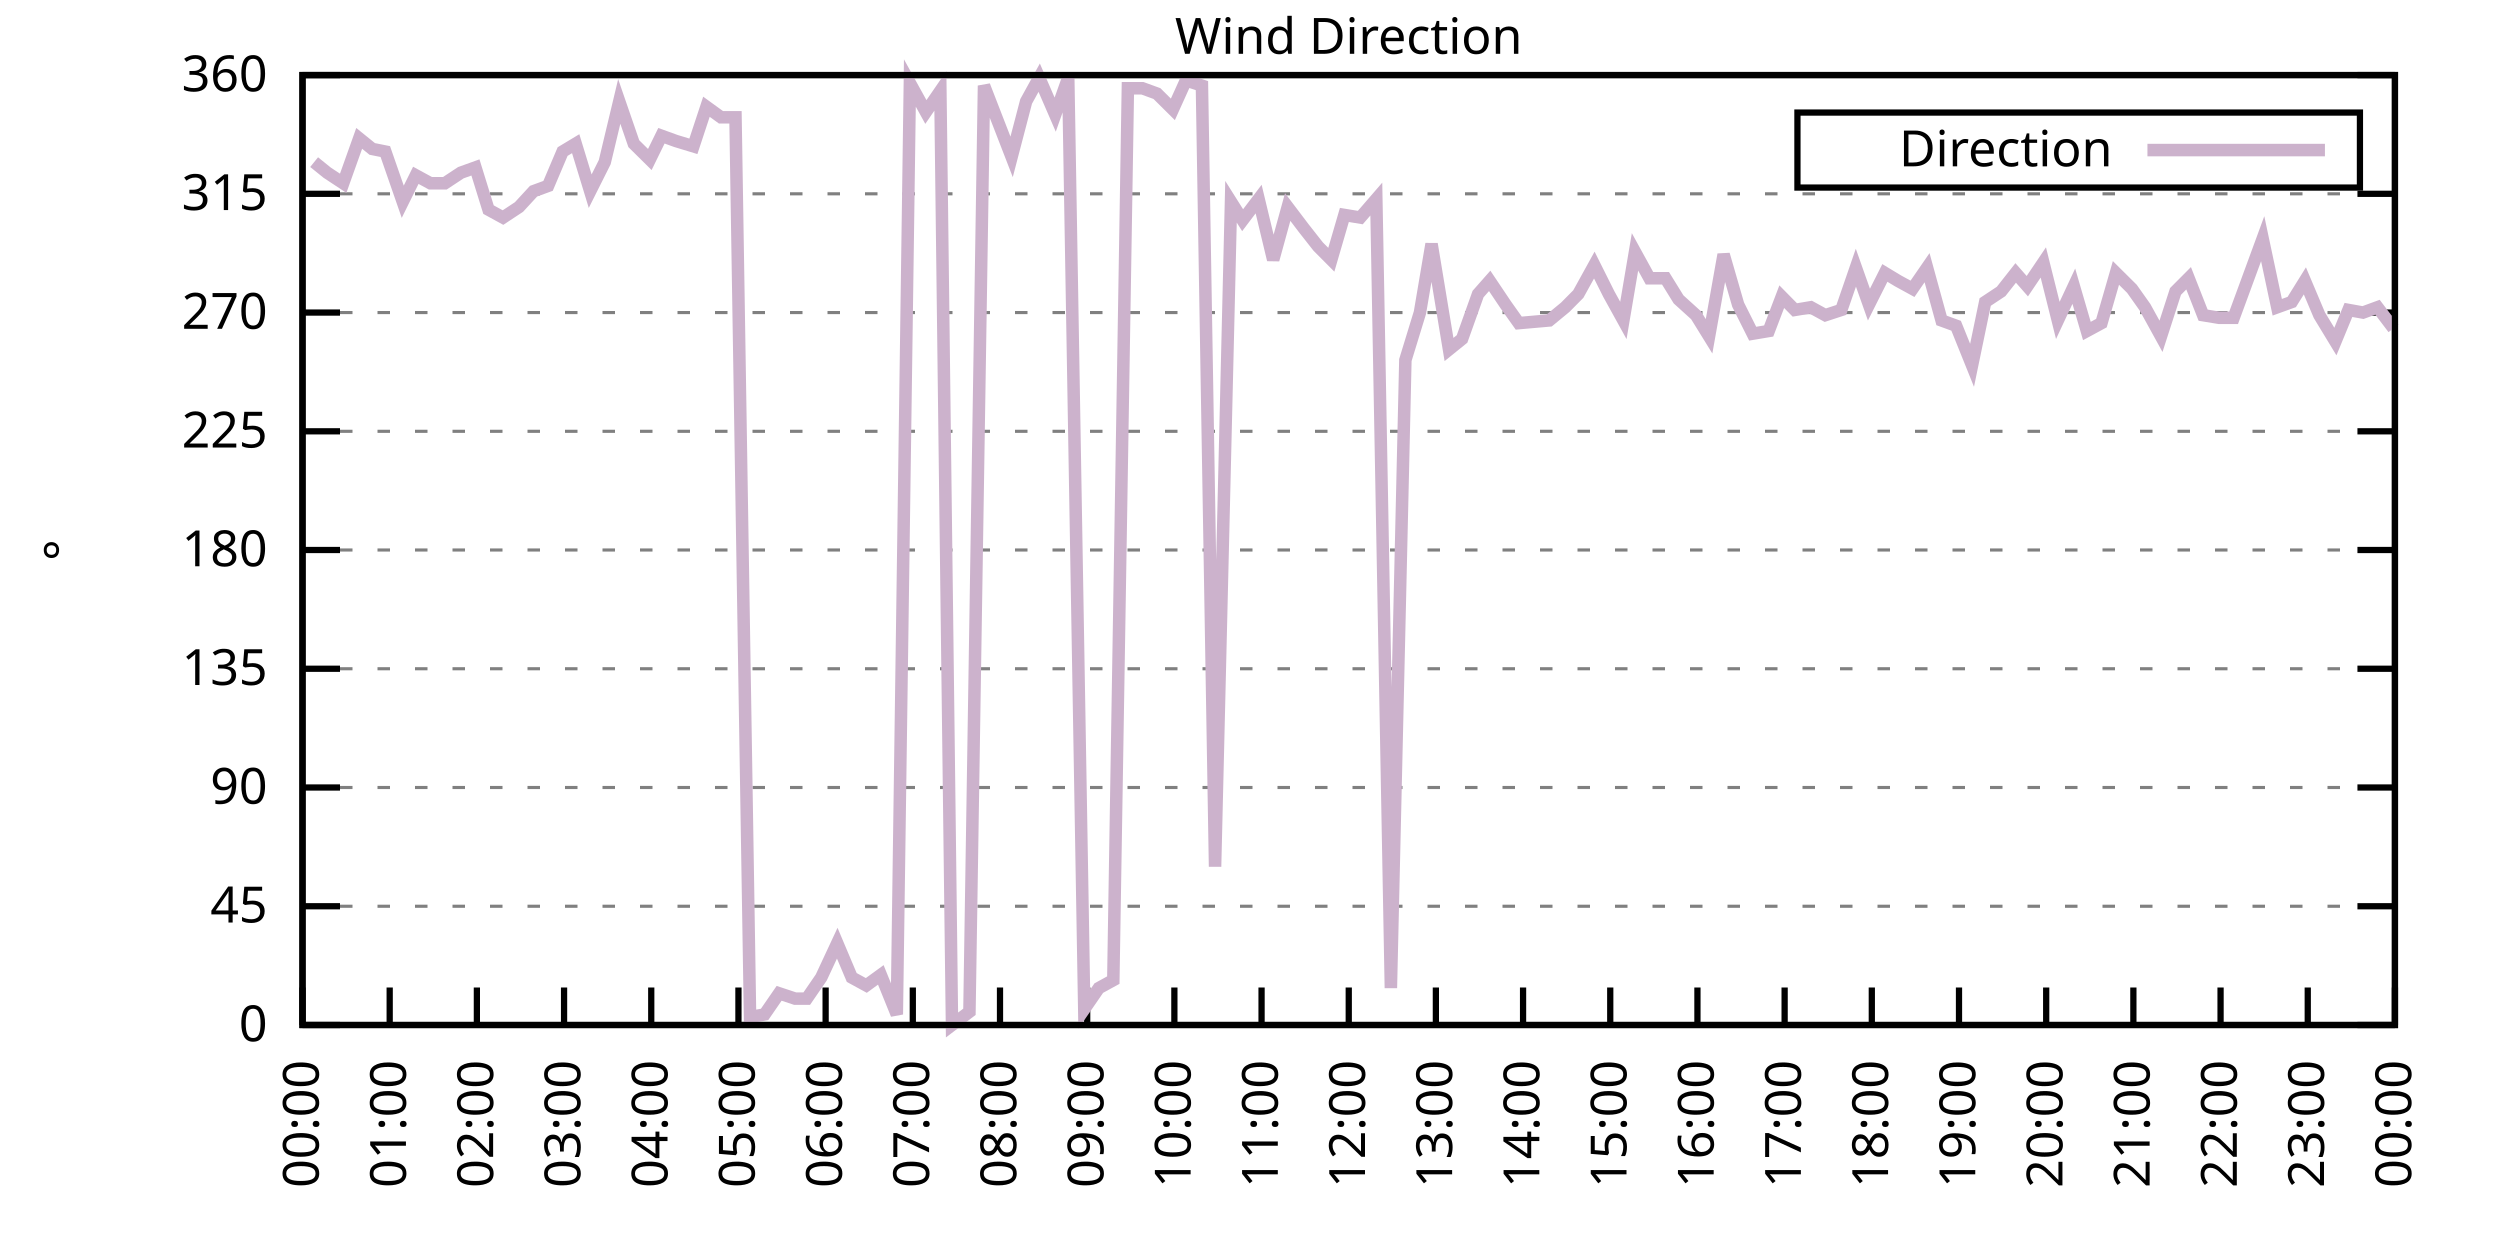
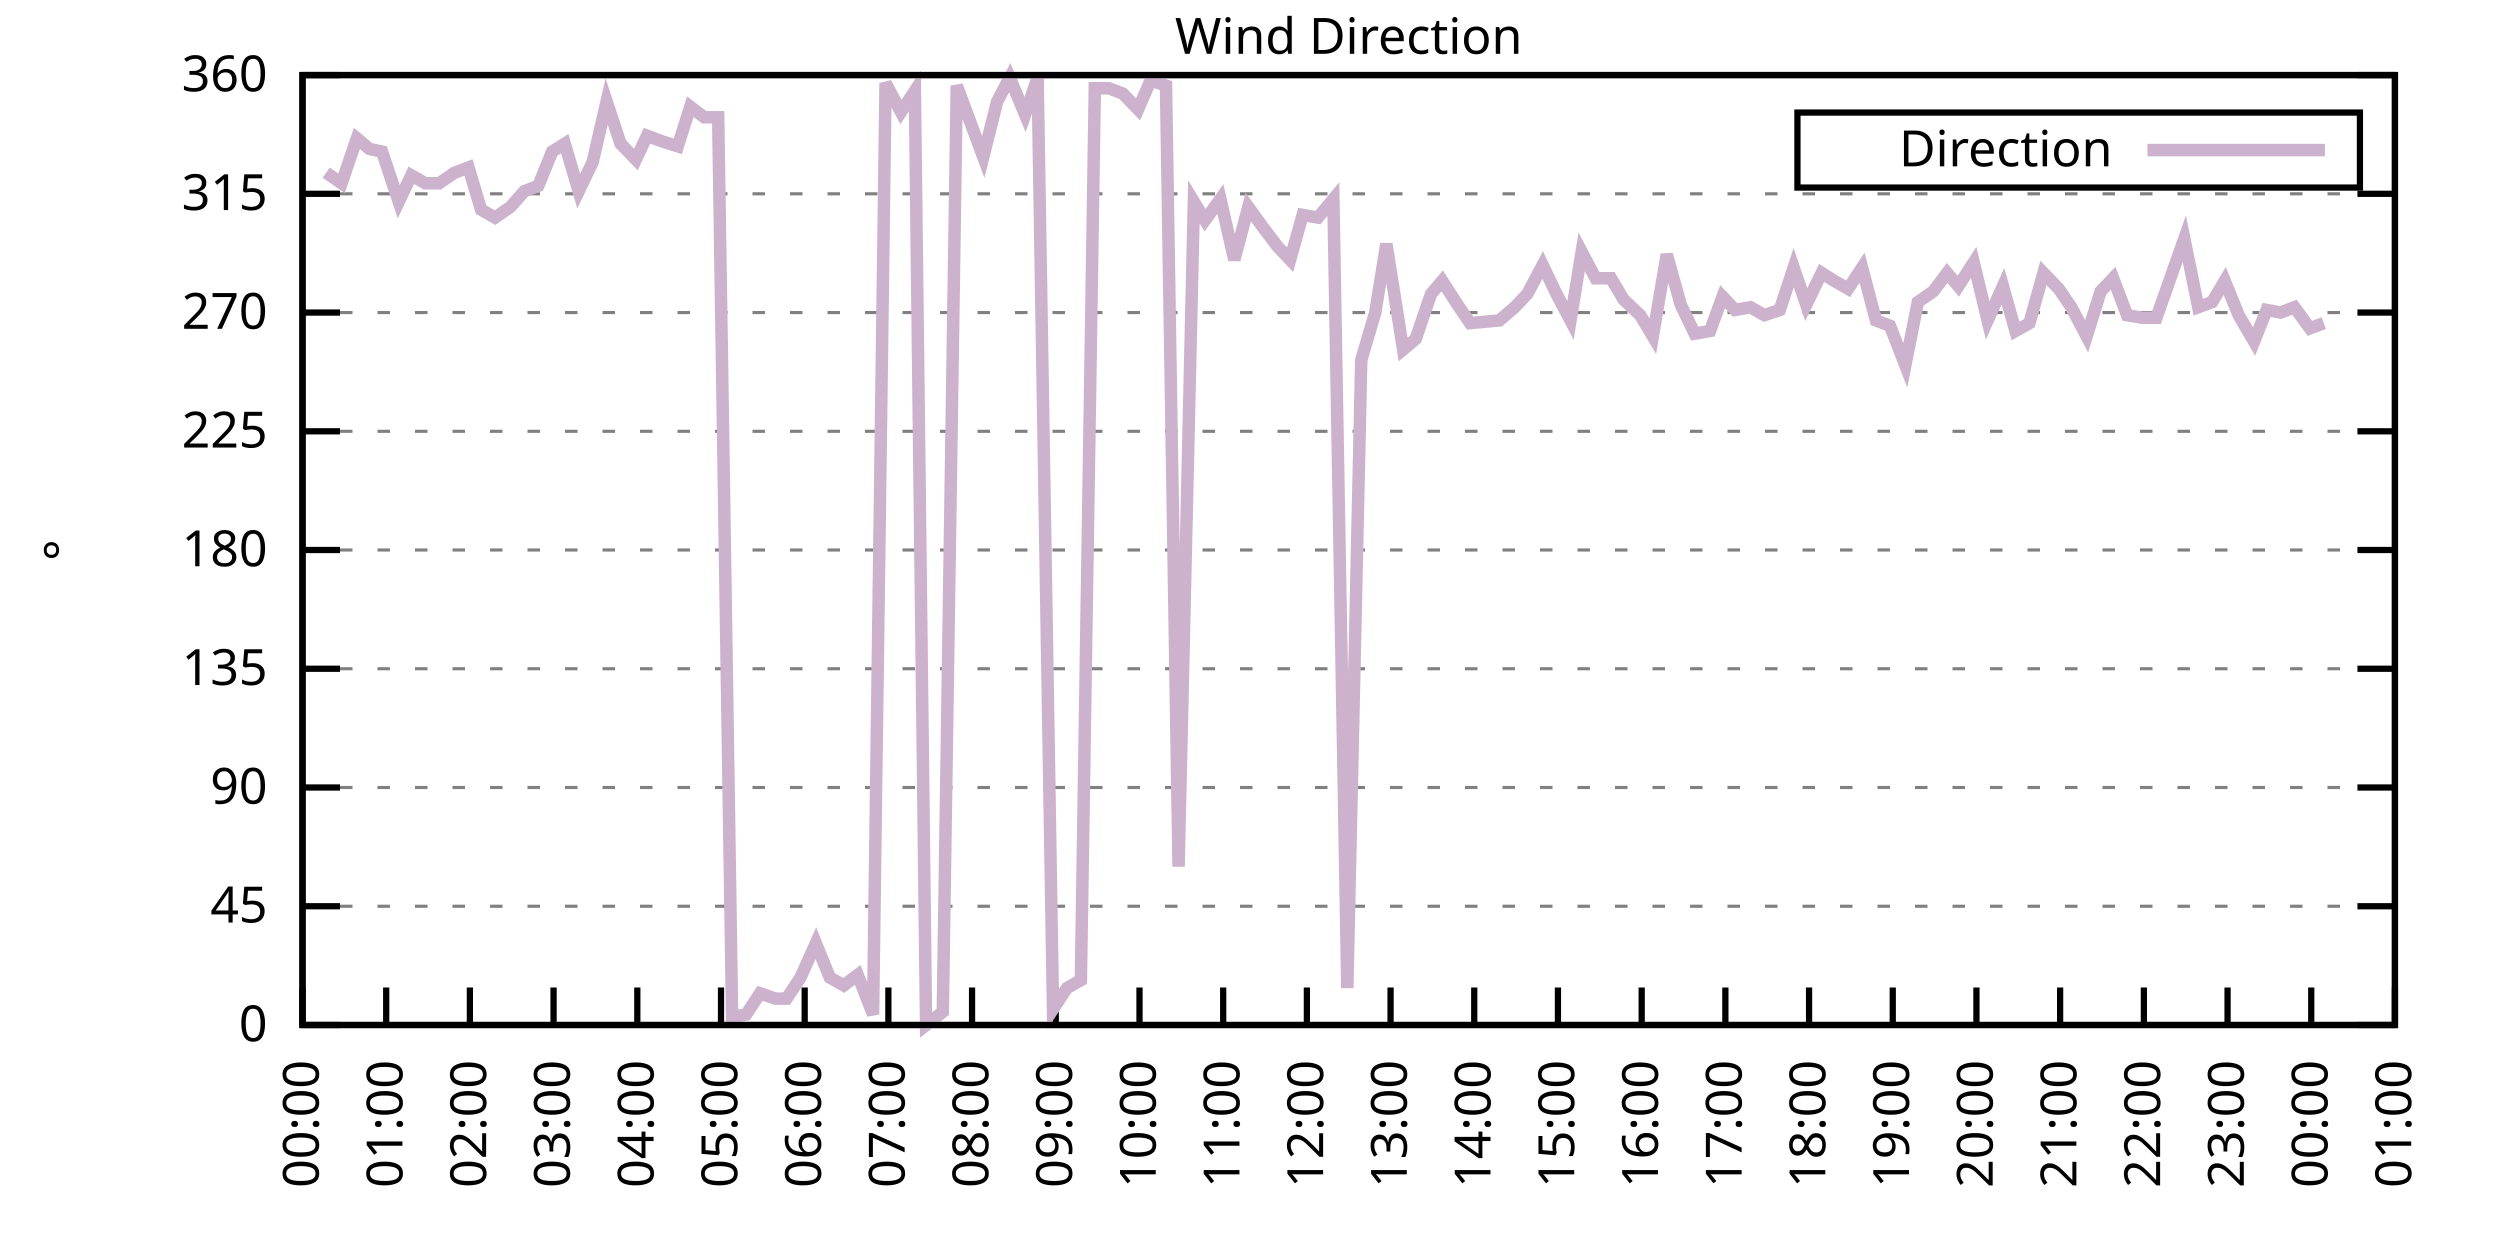
<svg xmlns="http://www.w3.org/2000/svg" xmlns:xlink="http://www.w3.org/1999/xlink" width="400" height="200" viewBox="0 0 400 200">
  <g id="gnuplot_canvas">
    <rect x="0" y="0" width="400" height="200" fill="none" />
    <defs>
      <circle id="gpDot" r="0.5" stroke-width="0.5" stroke="currentColor" />
      <path id="gpPt0" stroke-width="0.333" stroke="currentColor" d="M-1,0 h2 M0,-1 v2" />
      <path id="gpPt1" stroke-width="0.333" stroke="currentColor" d="M-1,-1 L1,1 M1,-1 L-1,1" />
      <path id="gpPt2" stroke-width="0.333" stroke="currentColor" d="M-1,0 L1,0 M0,-1 L0,1 M-1,-1 L1,1 M-1,1 L1,-1" />
      <rect id="gpPt3" stroke-width="0.333" stroke="currentColor" x="-1" y="-1" width="2" height="2" />
      <rect id="gpPt4" stroke-width="0.333" stroke="currentColor" fill="currentColor" x="-1" y="-1" width="2" height="2" />
      <circle id="gpPt5" stroke-width="0.333" stroke="currentColor" cx="0" cy="0" r="1" />
      <use xlink:href="#gpPt5" id="gpPt6" fill="currentColor" stroke="none" />
      <path id="gpPt7" stroke-width="0.333" stroke="currentColor" d="M0,-1.33 L-1.33,0.67 L1.33,0.67 z" />
      <use xlink:href="#gpPt7" id="gpPt8" fill="currentColor" stroke="none" />
      <use xlink:href="#gpPt7" id="gpPt9" stroke="currentColor" transform="rotate(180)" />
      <use xlink:href="#gpPt9" id="gpPt10" fill="currentColor" stroke="none" />
      <use xlink:href="#gpPt3" id="gpPt11" stroke="currentColor" transform="rotate(45)" />
      <use xlink:href="#gpPt11" id="gpPt12" fill="currentColor" stroke="none" />
      <path id="gpPt13" stroke-width="0.333" stroke="currentColor" d="M0,1.330 L1.265,0.411 L0.782,-1.067 L-0.782,-1.076 L-1.265,0.411 z" />
      <use xlink:href="#gpPt13" id="gpPt14" fill="currentColor" stroke="none" />
      <filter id="textbox" filterUnits="objectBoundingBox" x="0" y="0" height="1" width="1">
        <feFlood flood-color="white" flood-opacity="1" result="bgnd" />
        <feComposite in="SourceGraphic" in2="bgnd" operator="atop" />
      </filter>
      <filter id="greybox" filterUnits="objectBoundingBox" x="0" y="0" height="1" width="1">
        <feFlood flood-color="lightgrey" flood-opacity="1" result="grey" />
        <feComposite in="SourceGraphic" in2="grey" operator="atop" />
      </filter>
    </defs>
    <g fill="none" color="white" stroke="currentColor" stroke-width="1.00" stroke-linecap="butt" stroke-linejoin="miter">
</g>
    <g fill="none" color="black" stroke="currentColor" stroke-width="1.00" stroke-linecap="butt" stroke-linejoin="miter">
      <g stroke="none" shape-rendering="crispEdges">
        <polygon fill="rgb(255, 255, 255)" points="48.40,164.00 383.18,164.00 383.18,12.02 48.40,12.02 " />
      </g>
    </g>
    <g fill="none" color="black" stroke="currentColor" stroke-width="1.00" stroke-linecap="butt" stroke-linejoin="miter">
</g>
    <g fill="none" color="black" stroke="black" stroke-width="0.50" stroke-linecap="butt" stroke-linejoin="miter">
</g>
    <g fill="none" color="gray" stroke="currentColor" stroke-width="0.50" stroke-linecap="butt" stroke-linejoin="miter">
      <path stroke="gray" stroke-dasharray="2,4" class="gridline" d="M48.40,164.00 L383.19,164.00  " />
    </g>
    <g fill="none" color="gray" stroke="gray" stroke-width="1.00" stroke-linecap="butt" stroke-linejoin="miter">
</g>
    <g fill="none" color="black" stroke="currentColor" stroke-width="1.00" stroke-linecap="butt" stroke-linejoin="miter">
      <path stroke="black" d="M48.40,164.00 L54.40,164.00 M383.19,164.00 L377.19,164.00  " />
      <g transform="translate(42.80,166.60)" stroke="none" fill="black" font-family="Sans" font-size="8.00" text-anchor="end">
        <text>
          <tspan font-family="Sans"> 0</tspan>
        </text>
      </g>
    </g>
    <g fill="none" color="black" stroke="currentColor" stroke-width="1.00" stroke-linecap="butt" stroke-linejoin="miter">
</g>
    <g fill="none" color="black" stroke="black" stroke-width="0.50" stroke-linecap="butt" stroke-linejoin="miter">
</g>
    <g fill="none" color="gray" stroke="currentColor" stroke-width="0.50" stroke-linecap="butt" stroke-linejoin="miter">
      <path stroke="gray" stroke-dasharray="2,4" class="gridline" d="M48.40,145.00 L383.19,145.00  " />
    </g>
    <g fill="none" color="gray" stroke="gray" stroke-width="1.00" stroke-linecap="butt" stroke-linejoin="miter">
</g>
    <g fill="none" color="black" stroke="currentColor" stroke-width="1.00" stroke-linecap="butt" stroke-linejoin="miter">
      <path stroke="black" d="M48.40,145.00 L54.40,145.00 M383.19,145.00 L377.19,145.00  " />
      <g transform="translate(42.80,147.60)" stroke="none" fill="black" font-family="Sans" font-size="8.00" text-anchor="end">
        <text>
          <tspan font-family="Sans"> 45</tspan>
        </text>
      </g>
    </g>
    <g fill="none" color="black" stroke="currentColor" stroke-width="1.00" stroke-linecap="butt" stroke-linejoin="miter">
</g>
    <g fill="none" color="black" stroke="black" stroke-width="0.50" stroke-linecap="butt" stroke-linejoin="miter">
</g>
    <g fill="none" color="gray" stroke="currentColor" stroke-width="0.50" stroke-linecap="butt" stroke-linejoin="miter">
      <path stroke="gray" stroke-dasharray="2,4" class="gridline" d="M48.40,126.00 L383.19,126.00  " />
    </g>
    <g fill="none" color="gray" stroke="gray" stroke-width="1.00" stroke-linecap="butt" stroke-linejoin="miter">
</g>
    <g fill="none" color="black" stroke="currentColor" stroke-width="1.00" stroke-linecap="butt" stroke-linejoin="miter">
      <path stroke="black" d="M48.40,126.00 L54.40,126.00 M383.19,126.00 L377.19,126.00  " />
      <g transform="translate(42.80,128.60)" stroke="none" fill="black" font-family="Sans" font-size="8.00" text-anchor="end">
        <text>
          <tspan font-family="Sans"> 90</tspan>
        </text>
      </g>
    </g>
    <g fill="none" color="black" stroke="currentColor" stroke-width="1.00" stroke-linecap="butt" stroke-linejoin="miter">
</g>
    <g fill="none" color="black" stroke="black" stroke-width="0.50" stroke-linecap="butt" stroke-linejoin="miter">
</g>
    <g fill="none" color="gray" stroke="currentColor" stroke-width="0.50" stroke-linecap="butt" stroke-linejoin="miter">
      <path stroke="gray" stroke-dasharray="2,4" class="gridline" d="M48.40,107.00 L383.19,107.00  " />
    </g>
    <g fill="none" color="gray" stroke="gray" stroke-width="1.00" stroke-linecap="butt" stroke-linejoin="miter">
</g>
    <g fill="none" color="black" stroke="currentColor" stroke-width="1.00" stroke-linecap="butt" stroke-linejoin="miter">
      <path stroke="black" d="M48.40,107.00 L54.40,107.00 M383.19,107.00 L377.19,107.00  " />
      <g transform="translate(42.80,109.60)" stroke="none" fill="black" font-family="Sans" font-size="8.00" text-anchor="end">
        <text>
          <tspan font-family="Sans"> 135</tspan>
        </text>
      </g>
    </g>
    <g fill="none" color="black" stroke="currentColor" stroke-width="1.00" stroke-linecap="butt" stroke-linejoin="miter">
</g>
    <g fill="none" color="black" stroke="black" stroke-width="0.50" stroke-linecap="butt" stroke-linejoin="miter">
</g>
    <g fill="none" color="gray" stroke="currentColor" stroke-width="0.50" stroke-linecap="butt" stroke-linejoin="miter">
      <path stroke="gray" stroke-dasharray="2,4" class="gridline" d="M48.40,88.00 L383.19,88.00  " />
    </g>
    <g fill="none" color="gray" stroke="gray" stroke-width="1.00" stroke-linecap="butt" stroke-linejoin="miter">
</g>
    <g fill="none" color="black" stroke="currentColor" stroke-width="1.00" stroke-linecap="butt" stroke-linejoin="miter">
      <path stroke="black" d="M48.40,88.00 L54.40,88.00 M383.19,88.00 L377.19,88.00  " />
      <g transform="translate(42.80,90.60)" stroke="none" fill="black" font-family="Sans" font-size="8.00" text-anchor="end">
        <text>
          <tspan font-family="Sans"> 180</tspan>
        </text>
      </g>
    </g>
    <g fill="none" color="black" stroke="currentColor" stroke-width="1.00" stroke-linecap="butt" stroke-linejoin="miter">
</g>
    <g fill="none" color="black" stroke="black" stroke-width="0.50" stroke-linecap="butt" stroke-linejoin="miter">
</g>
    <g fill="none" color="gray" stroke="currentColor" stroke-width="0.50" stroke-linecap="butt" stroke-linejoin="miter">
      <path stroke="gray" stroke-dasharray="2,4" class="gridline" d="M48.40,69.01 L383.19,69.01  " />
    </g>
    <g fill="none" color="gray" stroke="gray" stroke-width="1.00" stroke-linecap="butt" stroke-linejoin="miter">
</g>
    <g fill="none" color="black" stroke="currentColor" stroke-width="1.00" stroke-linecap="butt" stroke-linejoin="miter">
      <path stroke="black" d="M48.40,69.01 L54.40,69.01 M383.19,69.01 L377.19,69.01  " />
      <g transform="translate(42.80,71.61)" stroke="none" fill="black" font-family="Sans" font-size="8.00" text-anchor="end">
        <text>
          <tspan font-family="Sans"> 225</tspan>
        </text>
      </g>
    </g>
    <g fill="none" color="black" stroke="currentColor" stroke-width="1.00" stroke-linecap="butt" stroke-linejoin="miter">
</g>
    <g fill="none" color="black" stroke="black" stroke-width="0.50" stroke-linecap="butt" stroke-linejoin="miter">
</g>
    <g fill="none" color="gray" stroke="currentColor" stroke-width="0.50" stroke-linecap="butt" stroke-linejoin="miter">
      <path stroke="gray" stroke-dasharray="2,4" class="gridline" d="M48.40,50.01 L383.19,50.01  " />
    </g>
    <g fill="none" color="gray" stroke="gray" stroke-width="1.00" stroke-linecap="butt" stroke-linejoin="miter">
</g>
    <g fill="none" color="black" stroke="currentColor" stroke-width="1.00" stroke-linecap="butt" stroke-linejoin="miter">
      <path stroke="black" d="M48.40,50.01 L54.40,50.01 M383.19,50.01 L377.19,50.01  " />
      <g transform="translate(42.80,52.61)" stroke="none" fill="black" font-family="Sans" font-size="8.00" text-anchor="end">
        <text>
          <tspan font-family="Sans"> 270</tspan>
        </text>
      </g>
    </g>
    <g fill="none" color="black" stroke="currentColor" stroke-width="1.00" stroke-linecap="butt" stroke-linejoin="miter">
</g>
    <g fill="none" color="black" stroke="black" stroke-width="0.50" stroke-linecap="butt" stroke-linejoin="miter">
</g>
    <g fill="none" color="gray" stroke="currentColor" stroke-width="0.50" stroke-linecap="butt" stroke-linejoin="miter">
      <path stroke="gray" stroke-dasharray="2,4" class="gridline" d="M48.40,31.01 L383.19,31.01  " />
    </g>
    <g fill="none" color="gray" stroke="gray" stroke-width="1.00" stroke-linecap="butt" stroke-linejoin="miter">
</g>
    <g fill="none" color="black" stroke="currentColor" stroke-width="1.00" stroke-linecap="butt" stroke-linejoin="miter">
      <path stroke="black" d="M48.40,31.01 L54.40,31.01 M383.19,31.01 L377.19,31.01  " />
      <g transform="translate(42.80,33.61)" stroke="none" fill="black" font-family="Sans" font-size="8.00" text-anchor="end">
        <text>
          <tspan font-family="Sans"> 315</tspan>
        </text>
      </g>
    </g>
    <g fill="none" color="black" stroke="currentColor" stroke-width="1.00" stroke-linecap="butt" stroke-linejoin="miter">
</g>
    <g fill="none" color="black" stroke="black" stroke-width="0.50" stroke-linecap="butt" stroke-linejoin="miter">
</g>
    <g fill="none" color="gray" stroke="currentColor" stroke-width="0.50" stroke-linecap="butt" stroke-linejoin="miter">
      <path stroke="gray" stroke-dasharray="2,4" class="gridline" d="M48.40,12.01 L383.19,12.01  " />
    </g>
    <g fill="none" color="gray" stroke="gray" stroke-width="1.00" stroke-linecap="butt" stroke-linejoin="miter">
</g>
    <g fill="none" color="black" stroke="currentColor" stroke-width="1.00" stroke-linecap="butt" stroke-linejoin="miter">
      <path stroke="black" d="M48.40,12.01 L54.40,12.01 M383.19,12.01 L377.19,12.01  " />
      <g transform="translate(42.80,14.61)" stroke="none" fill="black" font-family="Sans" font-size="8.00" text-anchor="end">
        <text>
          <tspan font-family="Sans"> 360</tspan>
        </text>
      </g>
    </g>
    <g fill="none" color="black" stroke="currentColor" stroke-width="1.00" stroke-linecap="butt" stroke-linejoin="miter">
      <path stroke="black" d="M48.40,164.00 L48.40,158.00  " />
      <g transform="translate(51.00,169.60) rotate(270.00)" stroke="none" fill="black" font-family="Sans" font-size="8.00" text-anchor="end">
        <text>
          <tspan font-family="Sans">00:00</tspan>
        </text>
      </g>
    </g>
    <g fill="none" color="black" stroke="currentColor" stroke-width="1.00" stroke-linecap="butt" stroke-linejoin="miter">
-       <path stroke="black" d="M62.35,164.00 L62.35,158.00  " />
-       <g transform="translate(64.95,169.60) rotate(270.00)" stroke="none" fill="black" font-family="Sans" font-size="8.00" text-anchor="end">
+       <path stroke="black" d="M61.79,164.00 L61.79,158.00  " />
+       <g transform="translate(64.39,169.60) rotate(270.00)" stroke="none" fill="black" font-family="Sans" font-size="8.00" text-anchor="end">
        <text>
          <tspan font-family="Sans">01:00</tspan>
        </text>
      </g>
    </g>
    <g fill="none" color="black" stroke="currentColor" stroke-width="1.00" stroke-linecap="butt" stroke-linejoin="miter">
-       <path stroke="black" d="M76.30,164.00 L76.30,158.00  " />
-       <g transform="translate(78.90,169.60) rotate(270.00)" stroke="none" fill="black" font-family="Sans" font-size="8.00" text-anchor="end">
+       <path stroke="black" d="M75.18,164.00 L75.18,158.00  " />
+       <g transform="translate(77.78,169.60) rotate(270.00)" stroke="none" fill="black" font-family="Sans" font-size="8.00" text-anchor="end">
        <text>
          <tspan font-family="Sans">02:00</tspan>
        </text>
      </g>
    </g>
    <g fill="none" color="black" stroke="currentColor" stroke-width="1.00" stroke-linecap="butt" stroke-linejoin="miter">
-       <path stroke="black" d="M90.25,164.00 L90.25,158.00  " />
-       <g transform="translate(92.85,169.60) rotate(270.00)" stroke="none" fill="black" font-family="Sans" font-size="8.00" text-anchor="end">
+       <path stroke="black" d="M88.57,164.00 L88.57,158.00  " />
+       <g transform="translate(91.17,169.60) rotate(270.00)" stroke="none" fill="black" font-family="Sans" font-size="8.00" text-anchor="end">
        <text>
          <tspan font-family="Sans">03:00</tspan>
        </text>
      </g>
    </g>
    <g fill="none" color="black" stroke="currentColor" stroke-width="1.00" stroke-linecap="butt" stroke-linejoin="miter">
-       <path stroke="black" d="M104.20,164.00 L104.20,158.00  " />
-       <g transform="translate(106.80,169.60) rotate(270.00)" stroke="none" fill="black" font-family="Sans" font-size="8.00" text-anchor="end">
+       <path stroke="black" d="M101.97,164.00 L101.97,158.00  " />
+       <g transform="translate(104.57,169.60) rotate(270.00)" stroke="none" fill="black" font-family="Sans" font-size="8.00" text-anchor="end">
        <text>
          <tspan font-family="Sans">04:00</tspan>
        </text>
      </g>
    </g>
    <g fill="none" color="black" stroke="currentColor" stroke-width="1.00" stroke-linecap="butt" stroke-linejoin="miter">
-       <path stroke="black" d="M118.15,164.00 L118.15,158.00  " />
-       <g transform="translate(120.75,169.60) rotate(270.00)" stroke="none" fill="black" font-family="Sans" font-size="8.00" text-anchor="end">
+       <path stroke="black" d="M115.36,164.00 L115.36,158.00  " />
+       <g transform="translate(117.96,169.60) rotate(270.00)" stroke="none" fill="black" font-family="Sans" font-size="8.00" text-anchor="end">
        <text>
          <tspan font-family="Sans">05:00</tspan>
        </text>
      </g>
    </g>
    <g fill="none" color="black" stroke="currentColor" stroke-width="1.00" stroke-linecap="butt" stroke-linejoin="miter">
-       <path stroke="black" d="M132.10,164.00 L132.10,158.00  " />
-       <g transform="translate(134.70,169.60) rotate(270.00)" stroke="none" fill="black" font-family="Sans" font-size="8.00" text-anchor="end">
+       <path stroke="black" d="M128.75,164.00 L128.75,158.00  " />
+       <g transform="translate(131.35,169.60) rotate(270.00)" stroke="none" fill="black" font-family="Sans" font-size="8.00" text-anchor="end">
        <text>
          <tspan font-family="Sans">06:00</tspan>
        </text>
      </g>
    </g>
    <g fill="none" color="black" stroke="currentColor" stroke-width="1.00" stroke-linecap="butt" stroke-linejoin="miter">
-       <path stroke="black" d="M146.05,164.00 L146.05,158.00  " />
-       <g transform="translate(148.65,169.60) rotate(270.00)" stroke="none" fill="black" font-family="Sans" font-size="8.00" text-anchor="end">
+       <path stroke="black" d="M142.14,164.00 L142.14,158.00  " />
+       <g transform="translate(144.74,169.60) rotate(270.00)" stroke="none" fill="black" font-family="Sans" font-size="8.00" text-anchor="end">
        <text>
          <tspan font-family="Sans">07:00</tspan>
        </text>
      </g>
    </g>
    <g fill="none" color="black" stroke="currentColor" stroke-width="1.00" stroke-linecap="butt" stroke-linejoin="miter">
-       <path stroke="black" d="M160.00,164.00 L160.00,158.00  " />
-       <g transform="translate(162.60,169.60) rotate(270.00)" stroke="none" fill="black" font-family="Sans" font-size="8.00" text-anchor="end">
+       <path stroke="black" d="M155.53,164.00 L155.53,158.00  " />
+       <g transform="translate(158.13,169.60) rotate(270.00)" stroke="none" fill="black" font-family="Sans" font-size="8.00" text-anchor="end">
        <text>
          <tspan font-family="Sans">08:00</tspan>
        </text>
      </g>
    </g>
    <g fill="none" color="black" stroke="currentColor" stroke-width="1.00" stroke-linecap="butt" stroke-linejoin="miter">
-       <path stroke="black" d="M173.95,164.00 L173.95,158.00  " />
-       <g transform="translate(176.55,169.60) rotate(270.00)" stroke="none" fill="black" font-family="Sans" font-size="8.00" text-anchor="end">
+       <path stroke="black" d="M168.92,164.00 L168.92,158.00  " />
+       <g transform="translate(171.52,169.60) rotate(270.00)" stroke="none" fill="black" font-family="Sans" font-size="8.00" text-anchor="end">
        <text>
          <tspan font-family="Sans">09:00</tspan>
        </text>
      </g>
    </g>
    <g fill="none" color="black" stroke="currentColor" stroke-width="1.00" stroke-linecap="butt" stroke-linejoin="miter">
-       <path stroke="black" d="M187.90,164.00 L187.90,158.00  " />
-       <g transform="translate(190.50,169.60) rotate(270.00)" stroke="none" fill="black" font-family="Sans" font-size="8.00" text-anchor="end">
+       <path stroke="black" d="M182.32,164.00 L182.32,158.00  " />
+       <g transform="translate(184.92,169.60) rotate(270.00)" stroke="none" fill="black" font-family="Sans" font-size="8.00" text-anchor="end">
        <text>
          <tspan font-family="Sans">10:00</tspan>
        </text>
      </g>
    </g>
    <g fill="none" color="black" stroke="currentColor" stroke-width="1.00" stroke-linecap="butt" stroke-linejoin="miter">
-       <path stroke="black" d="M201.85,164.00 L201.85,158.00  " />
-       <g transform="translate(204.45,169.60) rotate(270.00)" stroke="none" fill="black" font-family="Sans" font-size="8.00" text-anchor="end">
+       <path stroke="black" d="M195.71,164.00 L195.71,158.00  " />
+       <g transform="translate(198.31,169.60) rotate(270.00)" stroke="none" fill="black" font-family="Sans" font-size="8.00" text-anchor="end">
        <text>
          <tspan font-family="Sans">11:00</tspan>
        </text>
      </g>
    </g>
    <g fill="none" color="black" stroke="currentColor" stroke-width="1.00" stroke-linecap="butt" stroke-linejoin="miter">
-       <path stroke="black" d="M215.80,164.00 L215.80,158.00  " />
-       <g transform="translate(218.40,169.60) rotate(270.00)" stroke="none" fill="black" font-family="Sans" font-size="8.00" text-anchor="end">
+       <path stroke="black" d="M209.10,164.00 L209.10,158.00  " />
+       <g transform="translate(211.70,169.60) rotate(270.00)" stroke="none" fill="black" font-family="Sans" font-size="8.00" text-anchor="end">
        <text>
          <tspan font-family="Sans">12:00</tspan>
        </text>
      </g>
    </g>
    <g fill="none" color="black" stroke="currentColor" stroke-width="1.00" stroke-linecap="butt" stroke-linejoin="miter">
-       <path stroke="black" d="M229.74,164.00 L229.74,158.00  " />
-       <g transform="translate(232.34,169.60) rotate(270.00)" stroke="none" fill="black" font-family="Sans" font-size="8.00" text-anchor="end">
+       <path stroke="black" d="M222.49,164.00 L222.49,158.00  " />
+       <g transform="translate(225.09,169.60) rotate(270.00)" stroke="none" fill="black" font-family="Sans" font-size="8.00" text-anchor="end">
        <text>
          <tspan font-family="Sans">13:00</tspan>
        </text>
      </g>
    </g>
    <g fill="none" color="black" stroke="currentColor" stroke-width="1.00" stroke-linecap="butt" stroke-linejoin="miter">
-       <path stroke="black" d="M243.69,164.00 L243.69,158.00  " />
-       <g transform="translate(246.29,169.60) rotate(270.00)" stroke="none" fill="black" font-family="Sans" font-size="8.00" text-anchor="end">
+       <path stroke="black" d="M235.88,164.00 L235.88,158.00  " />
+       <g transform="translate(238.48,169.60) rotate(270.00)" stroke="none" fill="black" font-family="Sans" font-size="8.00" text-anchor="end">
        <text>
          <tspan font-family="Sans">14:00</tspan>
        </text>
      </g>
    </g>
    <g fill="none" color="black" stroke="currentColor" stroke-width="1.00" stroke-linecap="butt" stroke-linejoin="miter">
-       <path stroke="black" d="M257.64,164.00 L257.64,158.00  " />
-       <g transform="translate(260.24,169.60) rotate(270.00)" stroke="none" fill="black" font-family="Sans" font-size="8.00" text-anchor="end">
+       <path stroke="black" d="M249.27,164.00 L249.27,158.00  " />
+       <g transform="translate(251.87,169.60) rotate(270.00)" stroke="none" fill="black" font-family="Sans" font-size="8.00" text-anchor="end">
        <text>
          <tspan font-family="Sans">15:00</tspan>
        </text>
      </g>
    </g>
    <g fill="none" color="black" stroke="currentColor" stroke-width="1.00" stroke-linecap="butt" stroke-linejoin="miter">
-       <path stroke="black" d="M271.59,164.00 L271.59,158.00  " />
-       <g transform="translate(274.19,169.60) rotate(270.00)" stroke="none" fill="black" font-family="Sans" font-size="8.00" text-anchor="end">
+       <path stroke="black" d="M262.67,164.00 L262.67,158.00  " />
+       <g transform="translate(265.27,169.60) rotate(270.00)" stroke="none" fill="black" font-family="Sans" font-size="8.00" text-anchor="end">
        <text>
          <tspan font-family="Sans">16:00</tspan>
        </text>
      </g>
    </g>
    <g fill="none" color="black" stroke="currentColor" stroke-width="1.00" stroke-linecap="butt" stroke-linejoin="miter">
-       <path stroke="black" d="M285.54,164.00 L285.54,158.00  " />
-       <g transform="translate(288.14,169.60) rotate(270.00)" stroke="none" fill="black" font-family="Sans" font-size="8.00" text-anchor="end">
+       <path stroke="black" d="M276.06,164.00 L276.06,158.00  " />
+       <g transform="translate(278.66,169.60) rotate(270.00)" stroke="none" fill="black" font-family="Sans" font-size="8.00" text-anchor="end">
        <text>
          <tspan font-family="Sans">17:00</tspan>
        </text>
      </g>
    </g>
    <g fill="none" color="black" stroke="currentColor" stroke-width="1.00" stroke-linecap="butt" stroke-linejoin="miter">
-       <path stroke="black" d="M299.49,164.00 L299.49,158.00  " />
-       <g transform="translate(302.09,169.60) rotate(270.00)" stroke="none" fill="black" font-family="Sans" font-size="8.00" text-anchor="end">
+       <path stroke="black" d="M289.45,164.00 L289.45,158.00  " />
+       <g transform="translate(292.05,169.60) rotate(270.00)" stroke="none" fill="black" font-family="Sans" font-size="8.00" text-anchor="end">
        <text>
          <tspan font-family="Sans">18:00</tspan>
        </text>
      </g>
    </g>
    <g fill="none" color="black" stroke="currentColor" stroke-width="1.00" stroke-linecap="butt" stroke-linejoin="miter">
-       <path stroke="black" d="M313.44,164.00 L313.44,158.00  " />
-       <g transform="translate(316.04,169.60) rotate(270.00)" stroke="none" fill="black" font-family="Sans" font-size="8.00" text-anchor="end">
+       <path stroke="black" d="M302.84,164.00 L302.84,158.00  " />
+       <g transform="translate(305.44,169.60) rotate(270.00)" stroke="none" fill="black" font-family="Sans" font-size="8.00" text-anchor="end">
        <text>
          <tspan font-family="Sans">19:00</tspan>
        </text>
      </g>
    </g>
    <g fill="none" color="black" stroke="currentColor" stroke-width="1.00" stroke-linecap="butt" stroke-linejoin="miter">
-       <path stroke="black" d="M327.39,164.00 L327.39,158.00  " />
-       <g transform="translate(329.99,169.60) rotate(270.00)" stroke="none" fill="black" font-family="Sans" font-size="8.00" text-anchor="end">
+       <path stroke="black" d="M316.23,164.00 L316.23,158.00  " />
+       <g transform="translate(318.83,169.60) rotate(270.00)" stroke="none" fill="black" font-family="Sans" font-size="8.00" text-anchor="end">
        <text>
          <tspan font-family="Sans">20:00</tspan>
        </text>
      </g>
    </g>
    <g fill="none" color="black" stroke="currentColor" stroke-width="1.00" stroke-linecap="butt" stroke-linejoin="miter">
-       <path stroke="black" d="M341.34,164.00 L341.34,158.00  " />
-       <g transform="translate(343.94,169.60) rotate(270.00)" stroke="none" fill="black" font-family="Sans" font-size="8.00" text-anchor="end">
+       <path stroke="black" d="M329.62,164.00 L329.62,158.00  " />
+       <g transform="translate(332.22,169.60) rotate(270.00)" stroke="none" fill="black" font-family="Sans" font-size="8.00" text-anchor="end">
        <text>
          <tspan font-family="Sans">21:00</tspan>
        </text>
      </g>
    </g>
    <g fill="none" color="black" stroke="currentColor" stroke-width="1.00" stroke-linecap="butt" stroke-linejoin="miter">
-       <path stroke="black" d="M355.29,164.00 L355.29,158.00  " />
-       <g transform="translate(357.89,169.60) rotate(270.00)" stroke="none" fill="black" font-family="Sans" font-size="8.00" text-anchor="end">
+       <path stroke="black" d="M343.02,164.00 L343.02,158.00  " />
+       <g transform="translate(345.62,169.60) rotate(270.00)" stroke="none" fill="black" font-family="Sans" font-size="8.00" text-anchor="end">
        <text>
          <tspan font-family="Sans">22:00</tspan>
        </text>
      </g>
    </g>
    <g fill="none" color="black" stroke="currentColor" stroke-width="1.00" stroke-linecap="butt" stroke-linejoin="miter">
-       <path stroke="black" d="M369.24,164.00 L369.24,158.00  " />
-       <g transform="translate(371.84,169.60) rotate(270.00)" stroke="none" fill="black" font-family="Sans" font-size="8.00" text-anchor="end">
+       <path stroke="black" d="M356.41,164.00 L356.41,158.00  " />
+       <g transform="translate(359.01,169.60) rotate(270.00)" stroke="none" fill="black" font-family="Sans" font-size="8.00" text-anchor="end">
        <text>
          <tspan font-family="Sans">23:00</tspan>
+         </text>
+       </g>
+     </g>
+     <g fill="none" color="black" stroke="currentColor" stroke-width="1.00" stroke-linecap="butt" stroke-linejoin="miter">
+       <path stroke="black" d="M369.80,164.00 L369.80,158.00  " />
+       <g transform="translate(372.40,169.60) rotate(270.00)" stroke="none" fill="black" font-family="Sans" font-size="8.00" text-anchor="end">
+         <text>
+           <tspan font-family="Sans">00:00</tspan>
        </text>
      </g>
    </g>
    <g fill="none" color="black" stroke="currentColor" stroke-width="1.00" stroke-linecap="butt" stroke-linejoin="miter">
      <path stroke="black" d="M383.19,164.00 L383.19,158.00  " />
      <g transform="translate(385.79,169.60) rotate(270.00)" stroke="none" fill="black" font-family="Sans" font-size="8.00" text-anchor="end">
        <text>
-           <tspan font-family="Sans">00:00</tspan>
+           <tspan font-family="Sans">01:00</tspan>
        </text>
      </g>
    </g>
    <g fill="none" color="black" stroke="currentColor" stroke-width="1.00" stroke-linecap="butt" stroke-linejoin="miter">
</g>
    <g fill="none" color="black" stroke="currentColor" stroke-width="1.00" stroke-linecap="butt" stroke-linejoin="miter">
      <path stroke="black" d="M48.40,12.01 L48.40,164.00 L383.19,164.00 L383.19,12.01 L48.40,12.01 Z  " />
    </g>
    <g fill="none" color="black" stroke="currentColor" stroke-width="1.00" stroke-linecap="butt" stroke-linejoin="miter">
</g>
    <g fill="none" color="black" stroke="currentColor" stroke-width="1.00" stroke-linecap="butt" stroke-linejoin="miter">
      <path stroke="black" d="M287.59,30.01 L287.59,18.01 L377.59,18.01 L377.59,30.01 L287.59,30.01 Z  " />
    </g>
    <g id="Wind_direction_plot_1">
      <g fill="none" color="white" stroke="black" stroke-width="2.00" stroke-linecap="butt" stroke-linejoin="miter">
</g>
      <g fill="none" color="black" stroke="currentColor" stroke-width="2.00" stroke-linecap="butt" stroke-linejoin="miter">
        <g transform="translate(337.99,26.61)" stroke="none" fill="black" font-family="Sans" font-size="8.00" text-anchor="end">
          <text>
            <tspan font-family="Sans">Direction</tspan>
          </text>
        </g>
      </g>
      <g fill="none" color="black" stroke="currentColor" stroke-width="2.00" stroke-linecap="butt" stroke-linejoin="miter">
-         <path stroke="rgb(204, 178, 204)" d="M343.59,24.01 L371.99,24.01 M50.26,25.94 L52.35,27.63 L54.91,29.32 L57.47,22.14 L59.56,23.83 L61.65,24.25   L64.44,32.28 L66.53,28.05 L68.86,29.32 L71.18,29.32 L73.74,27.63 L76.07,26.79 L78.16,33.54 L80.48,34.81   L83.04,33.12 L85.37,30.59 L87.69,29.74 L90.02,24.25 L92.11,22.99 L94.43,30.59 L96.76,25.94 L99.08,16.23   L101.41,22.99 L103.97,25.52 L105.83,21.72 L108.15,22.56 L110.94,23.41 L113.03,17.08 L115.36,18.77 L117.68,18.77   L120.01,162.73 L122.33,162.31 L124.66,158.93 L127.22,159.78 L129.08,159.78 L131.40,156.40 L133.96,150.91 L136.28,156.40   L138.61,157.67 L140.93,155.98 L143.49,162.31 L145.58,13.28 L148.14,17.92 L150.46,14.54 L152.32,164.00 L155.11,161.89   L157.44,13.70 L161.86,25.10 L164.18,16.23 L166.27,12.43 L168.83,18.34 L170.92,12.43 L173.48,161.47 L175.81,158.09   L178.13,156.82 L180.46,14.12 L182.78,14.12 L185.11,14.97 L187.66,17.50 L189.76,12.85 L192.31,13.70 L194.41,138.67   L196.96,32.28 L198.82,35.23 L201.38,31.85 L203.71,41.56 L206.03,33.12 L208.59,36.50 L210.91,39.45 L213.01,41.56   L215.10,34.39 L217.65,34.81 L220.21,31.85 L222.54,158.09 L224.86,57.61 L227.19,50.01 L229.05,39.03 L231.84,55.92   L233.93,54.23 L236.49,47.05 L238.35,44.94 L240.90,48.74 L243.00,51.70 L247.88,51.27 L250.44,49.16 L252.53,47.05   L255.09,42.41 L257.41,47.05 L259.74,51.27 L261.60,40.30 L263.92,44.52 L266.48,44.52 L268.57,47.90 L271.36,50.43   L273.45,53.81 L275.78,40.72 L278.10,48.74 L280.43,53.39 L282.99,52.96 L285.08,47.47 L287.17,49.59 L289.73,49.16   L292.05,50.43 L294.61,49.59 L296.94,42.83 L299.03,48.74 L301.58,43.67 L303.68,44.94 L306.00,46.21 L308.33,42.83   L310.65,51.27 L312.98,52.12 L315.53,58.45 L317.63,48.32 L320.18,46.63 L322.51,43.67 L324.37,45.79 L326.93,41.99   L329.25,51.27 L331.81,45.79 L333.90,52.96 L336.23,51.70 L338.55,43.67 L341.11,46.21 L343.20,49.16 L345.76,53.81   L348.08,46.63 L350.18,44.52 L352.50,50.43 L355.06,50.85 L357.38,50.85 L359.24,45.79 L362.03,38.19 L364.36,49.16   L366.68,48.32 L368.78,44.94 L371.10,50.43 L373.66,54.65 L375.75,49.59 L378.08,50.01 L380.40,49.16 L382.96,52.54    " />
+         <path stroke="rgb(204, 178, 204)" d="M343.59,24.01 L371.99,24.01 M52.19,27.63 L54.65,29.32 L57.10,22.14 L59.11,23.83 L61.12,24.25 L63.80,32.28   L65.81,28.05 L68.04,29.32 L70.27,29.32 L72.73,27.63 L74.96,26.79 L76.97,33.54 L79.20,34.81 L81.66,33.12   L83.89,30.59 L86.12,29.74 L88.35,24.25 L90.36,22.99 L92.59,30.59 L94.82,25.94 L97.06,16.23 L99.29,22.99   L101.74,25.52 L103.53,21.72 L105.76,22.56 L108.44,23.41 L110.45,17.08 L112.68,18.77 L114.91,18.77 L117.14,162.73   L119.38,162.31 L121.61,158.93 L124.06,159.78 L125.85,159.78 L128.08,156.40 L130.54,150.91 L132.77,156.40 L135.00,157.67   L137.23,155.98 L139.69,162.31 L141.69,13.28 L144.15,17.92 L146.38,14.54 L148.17,164.00 L150.85,161.89 L153.08,13.70   L157.32,25.10 L159.55,16.23 L161.56,12.43 L164.01,18.34 L166.02,12.43 L168.48,161.47 L170.71,158.09 L172.94,156.82   L175.17,14.12 L177.41,14.12 L179.64,14.97 L182.09,17.50 L184.10,12.85 L186.56,13.70 L188.57,138.67 L191.02,32.28   L192.81,35.23 L195.26,31.85 L197.49,41.56 L199.73,33.12 L202.18,36.50 L204.41,39.45 L206.42,41.56 L208.43,34.39   L210.88,34.81 L213.34,31.85 L215.57,158.09 L217.80,57.61 L220.04,50.01 L221.82,39.03 L224.50,55.92 L226.51,54.23   L228.96,47.05 L230.75,44.94 L233.20,48.74 L235.21,51.70 L239.90,51.27 L242.36,49.16 L244.36,47.05 L246.82,42.41   L249.05,47.05 L251.28,51.27 L253.07,40.30 L255.30,44.52 L257.76,44.52 L259.76,47.90 L262.44,50.43 L264.45,53.81   L266.68,40.72 L268.92,48.74 L271.15,53.39 L273.60,52.96 L275.61,47.47 L277.62,49.59 L280.07,49.16 L282.31,50.43   L284.76,49.59 L286.99,42.83 L289.00,48.74 L291.46,43.67 L293.47,44.94 L295.70,46.21 L297.93,42.83 L300.16,51.27   L302.39,52.12 L304.85,58.45 L306.86,48.32 L309.31,46.63 L311.54,43.67 L313.33,45.79 L315.79,41.99 L318.02,51.27   L320.47,45.79 L322.48,52.96 L324.71,51.70 L326.95,43.67 L329.40,46.21 L331.41,49.16 L333.86,53.81 L336.10,46.63   L338.10,44.52 L340.34,50.43 L342.79,50.85 L345.02,50.85 L346.81,45.79 L349.49,38.19 L351.72,49.16 L353.95,48.32   L355.96,44.94 L358.19,50.43 L360.65,54.65 L362.66,49.59 L364.89,50.01 L367.12,49.16 L369.58,52.54 L371.81,51.70    " />
      </g>
    </g>
    <g fill="none" color="black" stroke="currentColor" stroke-width="2.00" stroke-linecap="butt" stroke-linejoin="miter">
</g>
    <g fill="none" color="black" stroke="black" stroke-width="1.00" stroke-linecap="butt" stroke-linejoin="miter">
</g>
    <g fill="none" color="black" stroke="currentColor" stroke-width="1.00" stroke-linecap="butt" stroke-linejoin="miter">
      <path stroke="black" d="M48.40,12.01 L48.40,164.00 L383.19,164.00 L383.19,12.01 L48.40,12.01 Z  " />
      <g transform="translate(12.80,88.01) rotate(270.00)" stroke="none" fill="black" font-family="Sans" font-size="8.00" text-anchor="middle">
        <text>
          <tspan font-family="Sans">°</tspan>
        </text>
      </g>
    </g>
    <g fill="none" color="black" stroke="currentColor" stroke-width="1.00" stroke-linecap="butt" stroke-linejoin="miter">
</g>
    <g fill="none" color="black" stroke="currentColor" stroke-width="1.00" stroke-linecap="butt" stroke-linejoin="miter">
      <g transform="translate(215.79,8.61)" stroke="none" fill="black" font-family="Sans" font-size="8.00" text-anchor="middle">
        <text>
          <tspan font-family="Sans">Wind Direction</tspan>
        </text>
      </g>
    </g>
    <g fill="none" color="black" stroke="currentColor" stroke-width="1.00" stroke-linecap="butt" stroke-linejoin="miter">
</g>
  </g>
</svg>
